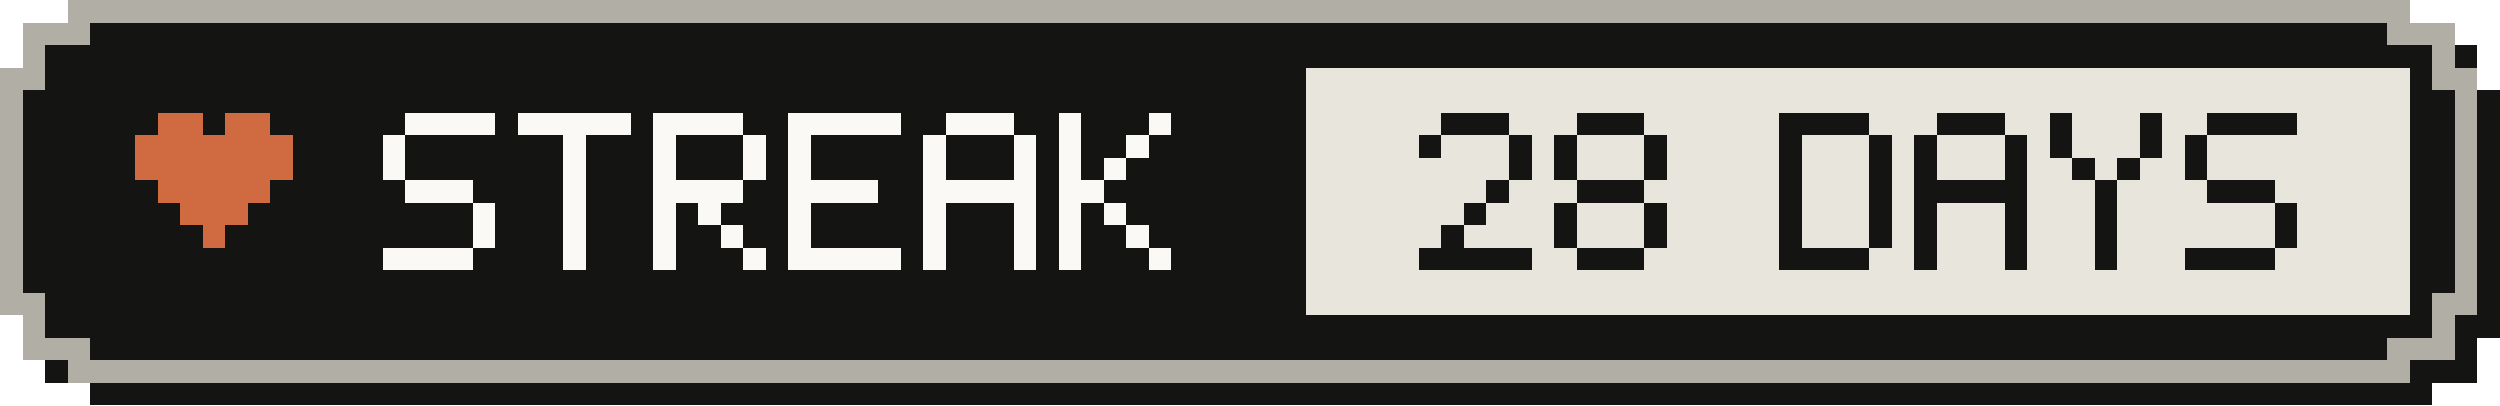
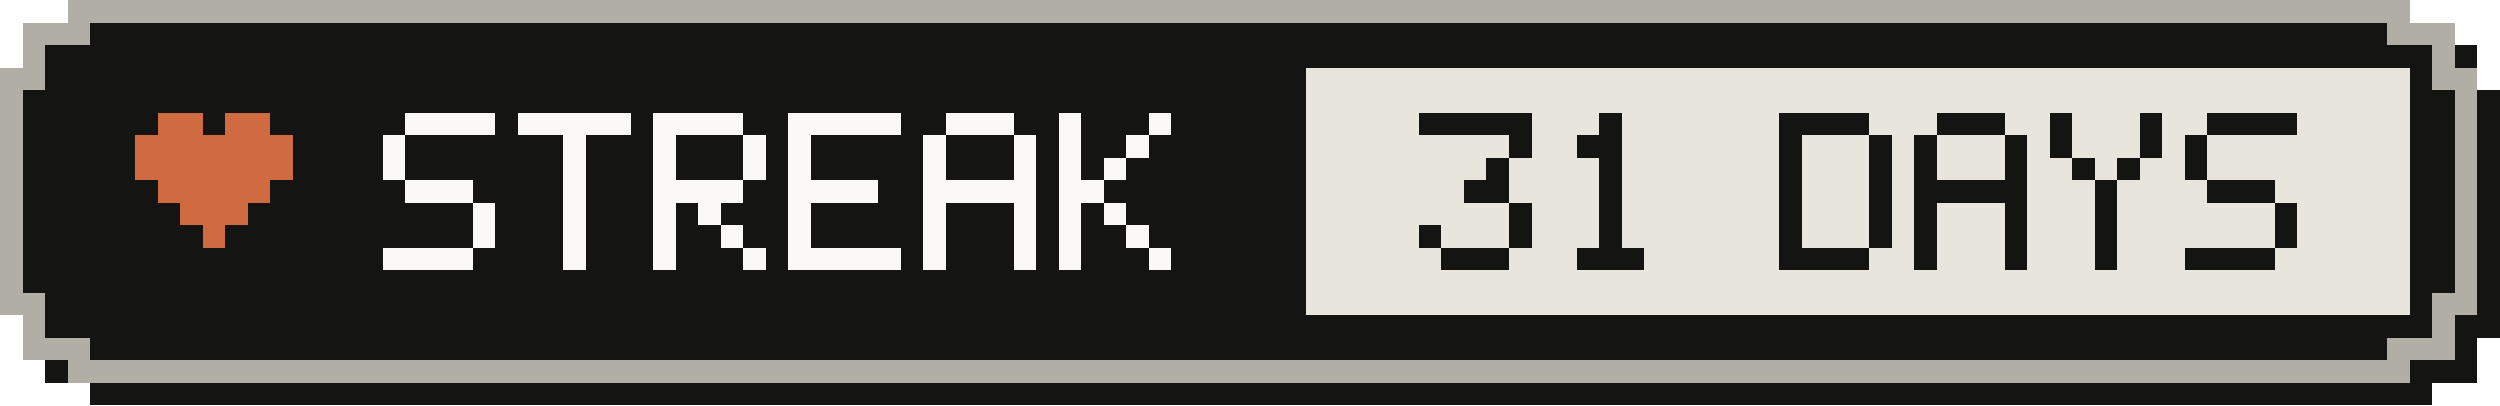
- <svg xmlns="http://www.w3.org/2000/svg" width="111" height="18" viewBox="0 0 111 18" role="img" aria-label="Active-day streak: 28 Days">
+ <svg xmlns="http://www.w3.org/2000/svg" width="111" height="18" viewBox="0 0 111 18" role="img" aria-label="Active-day streak: 31 Days">
  <g shape-rendering="crispEdges">
    <path fill="#141413" d="M4,1 H108 V2 H110 V4 H111 V15 H110 V17 H108 V18 H4 V17 H2 V15 H1 V4 H2 V2 H4 Z" />
    <path fill="#b0aea5" d="M3,0 H107 V1 H109 V3 H110 V14 H109 V16 H107 V17 H3 V16 H1 V14 H0 V3 H1 V1 H3 Z" />
    <path fill="#141413" d="M4,1 H106 V2 H108 V4 H109 V13 H108 V15 H106 V16 H4 V15 H2 V13 H1 V4 H2 V2 H4 Z" />
    <rect fill="#e8e6dc" x="58" y="3" width="49" height="11" />
    <g fill="#d06a41">
      <rect x="7" y="5" width="2" height="1" />
      <rect x="10" y="5" width="2" height="1" />
      <rect x="6" y="6" width="7" height="1" />
      <rect x="6" y="7" width="7" height="1" />
      <rect x="7" y="8" width="5" height="1" />
      <rect x="8" y="9" width="3" height="1" />
      <rect x="9" y="10" width="1" height="1" />
    </g>
    <g fill="#faf9f5">
      <rect x="18" y="5" width="4" height="1" />
      <rect x="17" y="6" width="1" height="1" />
      <rect x="17" y="7" width="1" height="1" />
      <rect x="18" y="8" width="3" height="1" />
      <rect x="21" y="9" width="1" height="1" />
      <rect x="21" y="10" width="1" height="1" />
      <rect x="17" y="11" width="4" height="1" />
      <rect x="23" y="5" width="5" height="1" />
      <rect x="25" y="6" width="1" height="1" />
      <rect x="25" y="7" width="1" height="1" />
      <rect x="25" y="8" width="1" height="1" />
      <rect x="25" y="9" width="1" height="1" />
      <rect x="25" y="10" width="1" height="1" />
      <rect x="25" y="11" width="1" height="1" />
      <rect x="29" y="5" width="4" height="1" />
      <rect x="29" y="6" width="1" height="1" />
      <rect x="33" y="6" width="1" height="1" />
      <rect x="29" y="7" width="1" height="1" />
      <rect x="33" y="7" width="1" height="1" />
      <rect x="29" y="8" width="4" height="1" />
      <rect x="29" y="9" width="1" height="1" />
      <rect x="31" y="9" width="1" height="1" />
      <rect x="29" y="10" width="1" height="1" />
      <rect x="32" y="10" width="1" height="1" />
      <rect x="29" y="11" width="1" height="1" />
      <rect x="33" y="11" width="1" height="1" />
      <rect x="35" y="5" width="5" height="1" />
      <rect x="35" y="6" width="1" height="1" />
      <rect x="35" y="7" width="1" height="1" />
      <rect x="35" y="8" width="4" height="1" />
      <rect x="35" y="9" width="1" height="1" />
      <rect x="35" y="10" width="1" height="1" />
      <rect x="35" y="11" width="5" height="1" />
      <rect x="42" y="5" width="3" height="1" />
      <rect x="41" y="6" width="1" height="1" />
      <rect x="45" y="6" width="1" height="1" />
      <rect x="41" y="7" width="1" height="1" />
      <rect x="45" y="7" width="1" height="1" />
      <rect x="41" y="8" width="5" height="1" />
      <rect x="41" y="9" width="1" height="1" />
      <rect x="45" y="9" width="1" height="1" />
      <rect x="41" y="10" width="1" height="1" />
      <rect x="45" y="10" width="1" height="1" />
      <rect x="41" y="11" width="1" height="1" />
      <rect x="45" y="11" width="1" height="1" />
      <rect x="47" y="5" width="1" height="1" />
      <rect x="51" y="5" width="1" height="1" />
      <rect x="47" y="6" width="1" height="1" />
      <rect x="50" y="6" width="1" height="1" />
      <rect x="47" y="7" width="1" height="1" />
      <rect x="49" y="7" width="1" height="1" />
      <rect x="47" y="8" width="2" height="1" />
      <rect x="47" y="9" width="1" height="1" />
      <rect x="49" y="9" width="1" height="1" />
      <rect x="47" y="10" width="1" height="1" />
      <rect x="50" y="10" width="1" height="1" />
      <rect x="47" y="11" width="1" height="1" />
      <rect x="51" y="11" width="1" height="1" />
    </g>
    <g fill="#141413">
-       <rect x="64" y="5" width="3" height="1" />
-       <rect x="63" y="6" width="1" height="1" />
+       <rect x="63" y="5" width="5" height="1" />
      <rect x="67" y="6" width="1" height="1" />
-       <rect x="67" y="7" width="1" height="1" />
-       <rect x="66" y="8" width="1" height="1" />
-       <rect x="65" y="9" width="1" height="1" />
-       <rect x="64" y="10" width="1" height="1" />
-       <rect x="63" y="11" width="5" height="1" />
-       <rect x="70" y="5" width="3" height="1" />
-       <rect x="69" y="6" width="1" height="1" />
-       <rect x="73" y="6" width="1" height="1" />
-       <rect x="69" y="7" width="1" height="1" />
-       <rect x="73" y="7" width="1" height="1" />
-       <rect x="70" y="8" width="3" height="1" />
-       <rect x="69" y="9" width="1" height="1" />
-       <rect x="73" y="9" width="1" height="1" />
-       <rect x="69" y="10" width="1" height="1" />
-       <rect x="73" y="10" width="1" height="1" />
+       <rect x="66" y="7" width="1" height="1" />
+       <rect x="65" y="8" width="2" height="1" />
+       <rect x="67" y="9" width="1" height="1" />
+       <rect x="63" y="10" width="1" height="1" />
+       <rect x="67" y="10" width="1" height="1" />
+       <rect x="64" y="11" width="3" height="1" />
+       <rect x="71" y="5" width="1" height="1" />
+       <rect x="70" y="6" width="2" height="1" />
+       <rect x="71" y="7" width="1" height="1" />
+       <rect x="71" y="8" width="1" height="1" />
+       <rect x="71" y="9" width="1" height="1" />
+       <rect x="71" y="10" width="1" height="1" />
      <rect x="70" y="11" width="3" height="1" />
      <rect x="79" y="5" width="4" height="1" />
      <rect x="79" y="6" width="1" height="1" />
      <rect x="83" y="6" width="1" height="1" />
      <rect x="79" y="7" width="1" height="1" />
      <rect x="83" y="7" width="1" height="1" />
      <rect x="79" y="8" width="1" height="1" />
      <rect x="83" y="8" width="1" height="1" />
      <rect x="79" y="9" width="1" height="1" />
      <rect x="83" y="9" width="1" height="1" />
      <rect x="79" y="10" width="1" height="1" />
      <rect x="83" y="10" width="1" height="1" />
      <rect x="79" y="11" width="4" height="1" />
      <rect x="86" y="5" width="3" height="1" />
      <rect x="85" y="6" width="1" height="1" />
      <rect x="89" y="6" width="1" height="1" />
      <rect x="85" y="7" width="1" height="1" />
      <rect x="89" y="7" width="1" height="1" />
      <rect x="85" y="8" width="5" height="1" />
      <rect x="85" y="9" width="1" height="1" />
      <rect x="89" y="9" width="1" height="1" />
      <rect x="85" y="10" width="1" height="1" />
      <rect x="89" y="10" width="1" height="1" />
      <rect x="85" y="11" width="1" height="1" />
      <rect x="89" y="11" width="1" height="1" />
      <rect x="91" y="5" width="1" height="1" />
      <rect x="95" y="5" width="1" height="1" />
      <rect x="91" y="6" width="1" height="1" />
      <rect x="95" y="6" width="1" height="1" />
      <rect x="92" y="7" width="1" height="1" />
      <rect x="94" y="7" width="1" height="1" />
      <rect x="93" y="8" width="1" height="1" />
      <rect x="93" y="9" width="1" height="1" />
      <rect x="93" y="10" width="1" height="1" />
      <rect x="93" y="11" width="1" height="1" />
      <rect x="98" y="5" width="4" height="1" />
      <rect x="97" y="6" width="1" height="1" />
      <rect x="97" y="7" width="1" height="1" />
      <rect x="98" y="8" width="3" height="1" />
      <rect x="101" y="9" width="1" height="1" />
      <rect x="101" y="10" width="1" height="1" />
      <rect x="97" y="11" width="4" height="1" />
    </g>
  </g>
</svg>
